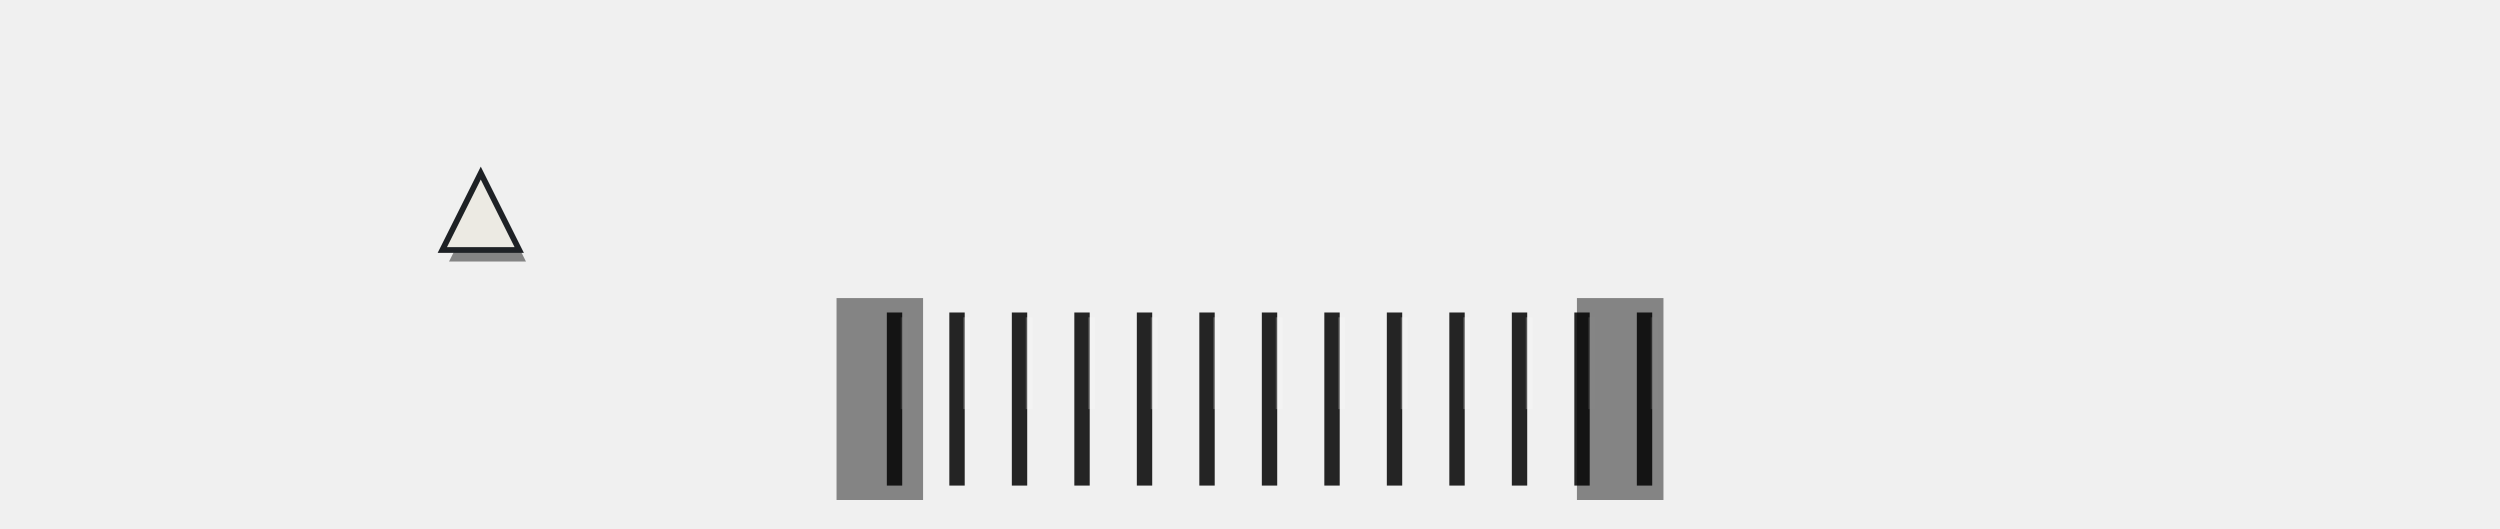
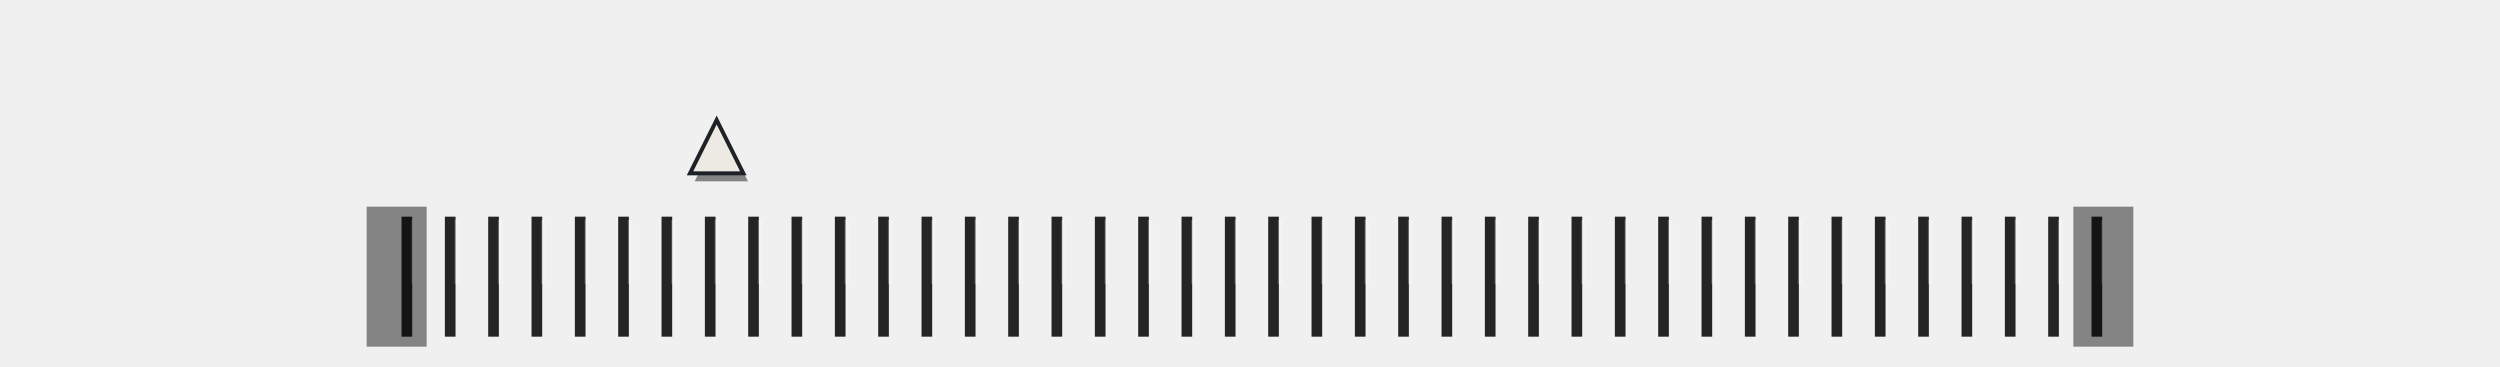
- <svg xmlns="http://www.w3.org/2000/svg" viewBox="0 0 520 110" width="520" height="110">
-   <path data-wheel="" d="M186.06 65V101M199.06 65V101M212.06 65V101M225.06 65V101M238.06 65V101M251.06 65V101M264.06 65V101M277.06 65V101M290.06 65V101M303.06 65V101M316.06 65V101M329.06 65V101M342.06 65V101" stroke="#000" stroke-opacity="0.85" stroke-width="3.2" />
-   <path d="M188.06 66V85.1M201.06 66V85.1M214.06 66V85.1M227.06 66V85.1M240.06 66V85.1M253.06 66V85.1M266.06 66V85.1M279.06 66V85.1M292.06 66V85.1M305.06 66V85.1M318.06 66V85.1M331.06 66V85.1M344.06 66V85.1" stroke="#FFFFFF" stroke-opacity="0.22" stroke-width="1.4" />
-   <path d="M174 62h18v42h-18z" fill="#000" fill-opacity="0.45" />
-   <path d="M328 62h18v42h-18z" fill="#000" fill-opacity="0.45" />
-   <path d="M101.4 38.4l8 16h-16z" fill="#000" fill-opacity="0.45" />
-   <path data-pointer="" d="M100 36l8 16h-16z" fill="#ECEAE3" stroke="#1E2125" stroke-width="1.2" />
+ <svg xmlns="http://www.w3.org/2000/svg" viewBox="0 0 750 110" width="750" height="110">
+   <path data-wheel="" d="M122.06 65V101M135.06 65V101M148.06 65V101M161.06 65V101M174.06 65V101M187.06 65V101M200.06 65V101M213.06 65V101M226.06 65V101M239.06 65V101M252.06 65V101M265.06 65V101M278.06 65V101M291.06 65V101M304.06 65V101M317.06 65V101M330.06 65V101M343.06 65V101M356.06 65V101M369.06 65V101M382.06 65V101M395.06 65V101M408.06 65V101M421.06 65V101M434.06 65V101M447.06 65V101M460.06 65V101M473.06 65V101M486.06 65V101M499.06 65V101M512.06 65V101M525.06 65V101M538.06 65V101M551.06 65V101M564.06 65V101M577.06 65V101M590.06 65V101M603.06 65V101M616.06 65V101M629.06 65V101" stroke="#000" stroke-opacity="0.85" stroke-width="3.2" />
+   <path d="M124.06 66V85.1M137.06 66V85.1M150.06 66V85.1M163.06 66V85.1M176.06 66V85.1M189.06 66V85.1M202.06 66V85.1M215.06 66V85.1M228.06 66V85.1M241.06 66V85.1M254.06 66V85.1M267.06 66V85.1M280.06 66V85.1M293.06 66V85.1M306.06 66V85.1M319.06 66V85.1M332.06 66V85.1M345.06 66V85.1M358.06 66V85.1M371.06 66V85.1M384.06 66V85.1M397.06 66V85.1M410.06 66V85.1M423.06 66V85.1M436.06 66V85.1M449.06 66V85.1M462.06 66V85.1M475.06 66V85.1M488.06 66V85.1M501.06 66V85.1M514.06 66V85.1M527.06 66V85.1M540.06 66V85.1M553.06 66V85.1M566.06 66V85.1M579.06 66V85.1M592.06 66V85.1M605.06 66V85.1M618.06 66V85.1M631.06 66V85.1" stroke="#FFFFFF" stroke-opacity="0.22" stroke-width="1.4" />
+   <path d="M110 62h18v42h-18z" fill="#000" fill-opacity="0.45" />
+   <path d="M622 62h18v42h-18z" fill="#000" fill-opacity="0.45" />
+   <path d="M216.4 38.4l8 16h-16z" fill="#000" fill-opacity="0.45" />
+   <path data-pointer="" d="M215 36l8 16h-16z" fill="#ECEAE3" stroke="#1E2125" stroke-width="1.2" />
</svg>
